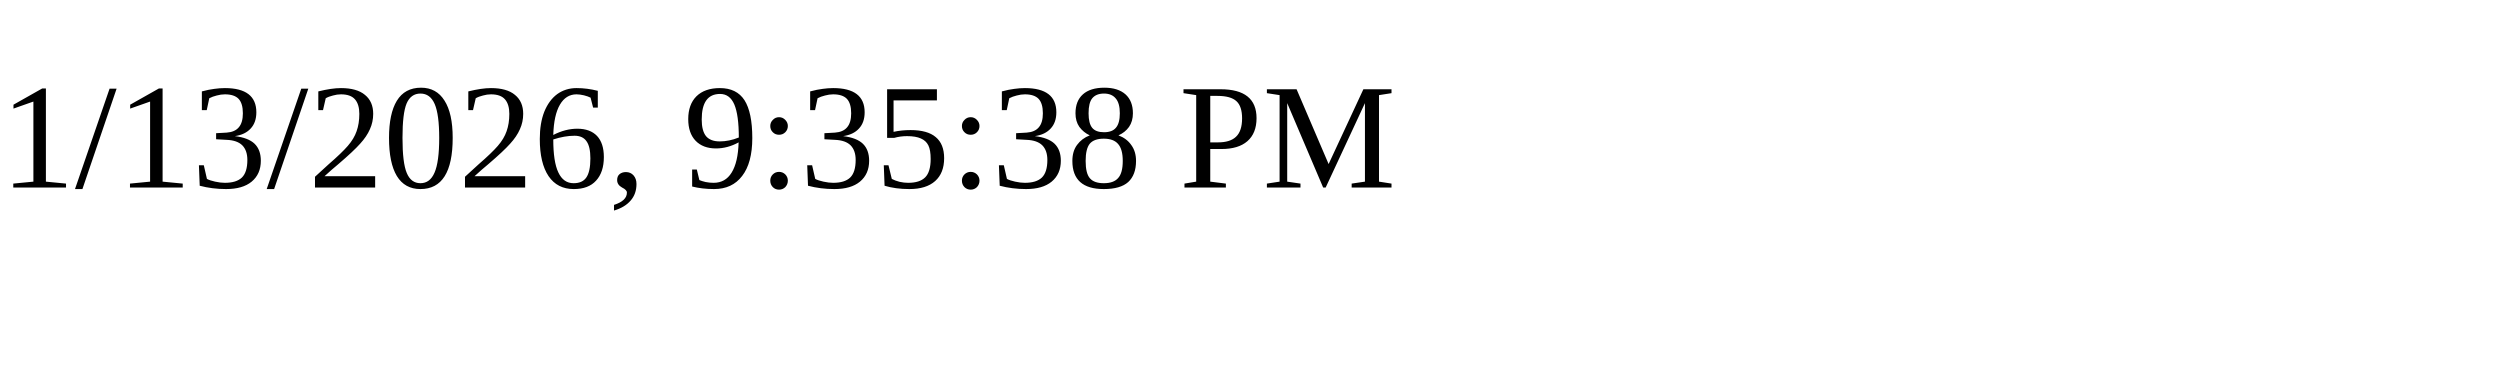
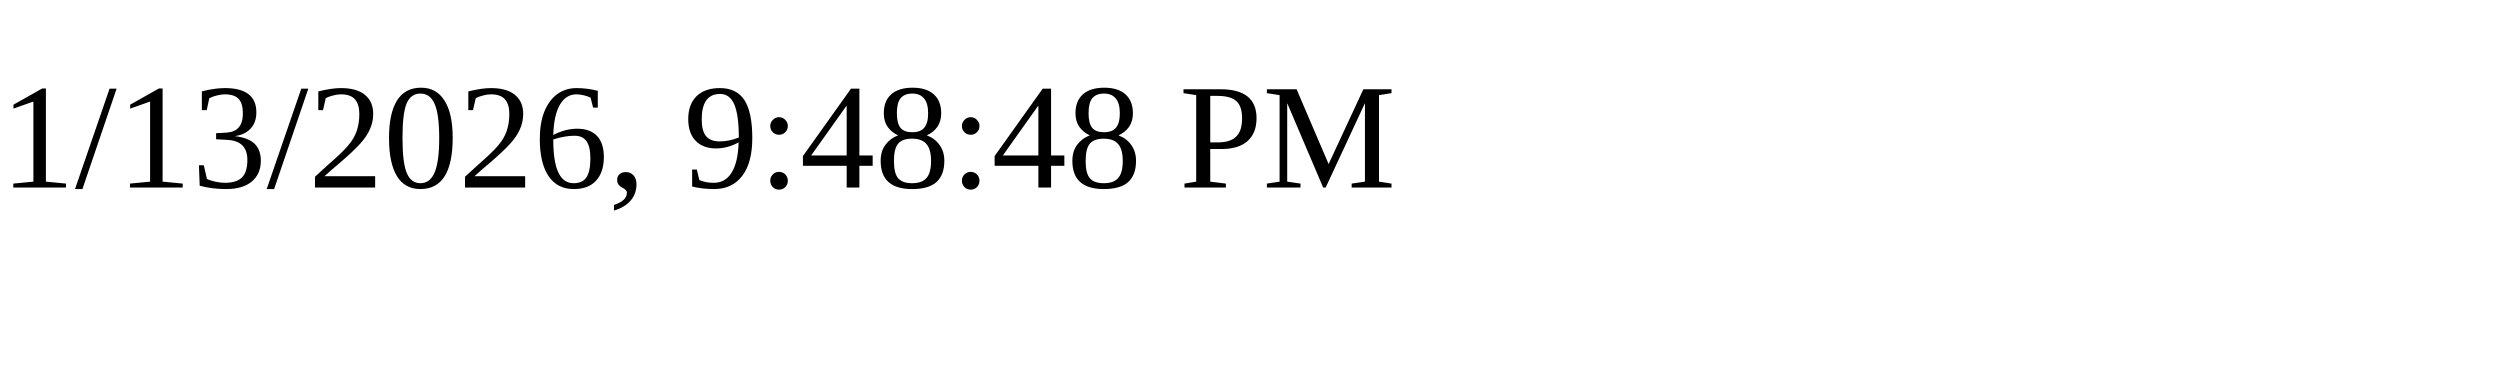
<svg xmlns="http://www.w3.org/2000/svg" height="30" width="200">
-   <text x="0" y="15">1/13/2026, 9:35:38 PM</text>
+   <text x="0" y="15">1/13/2026, 9:48:48 PM</text>
</svg>
